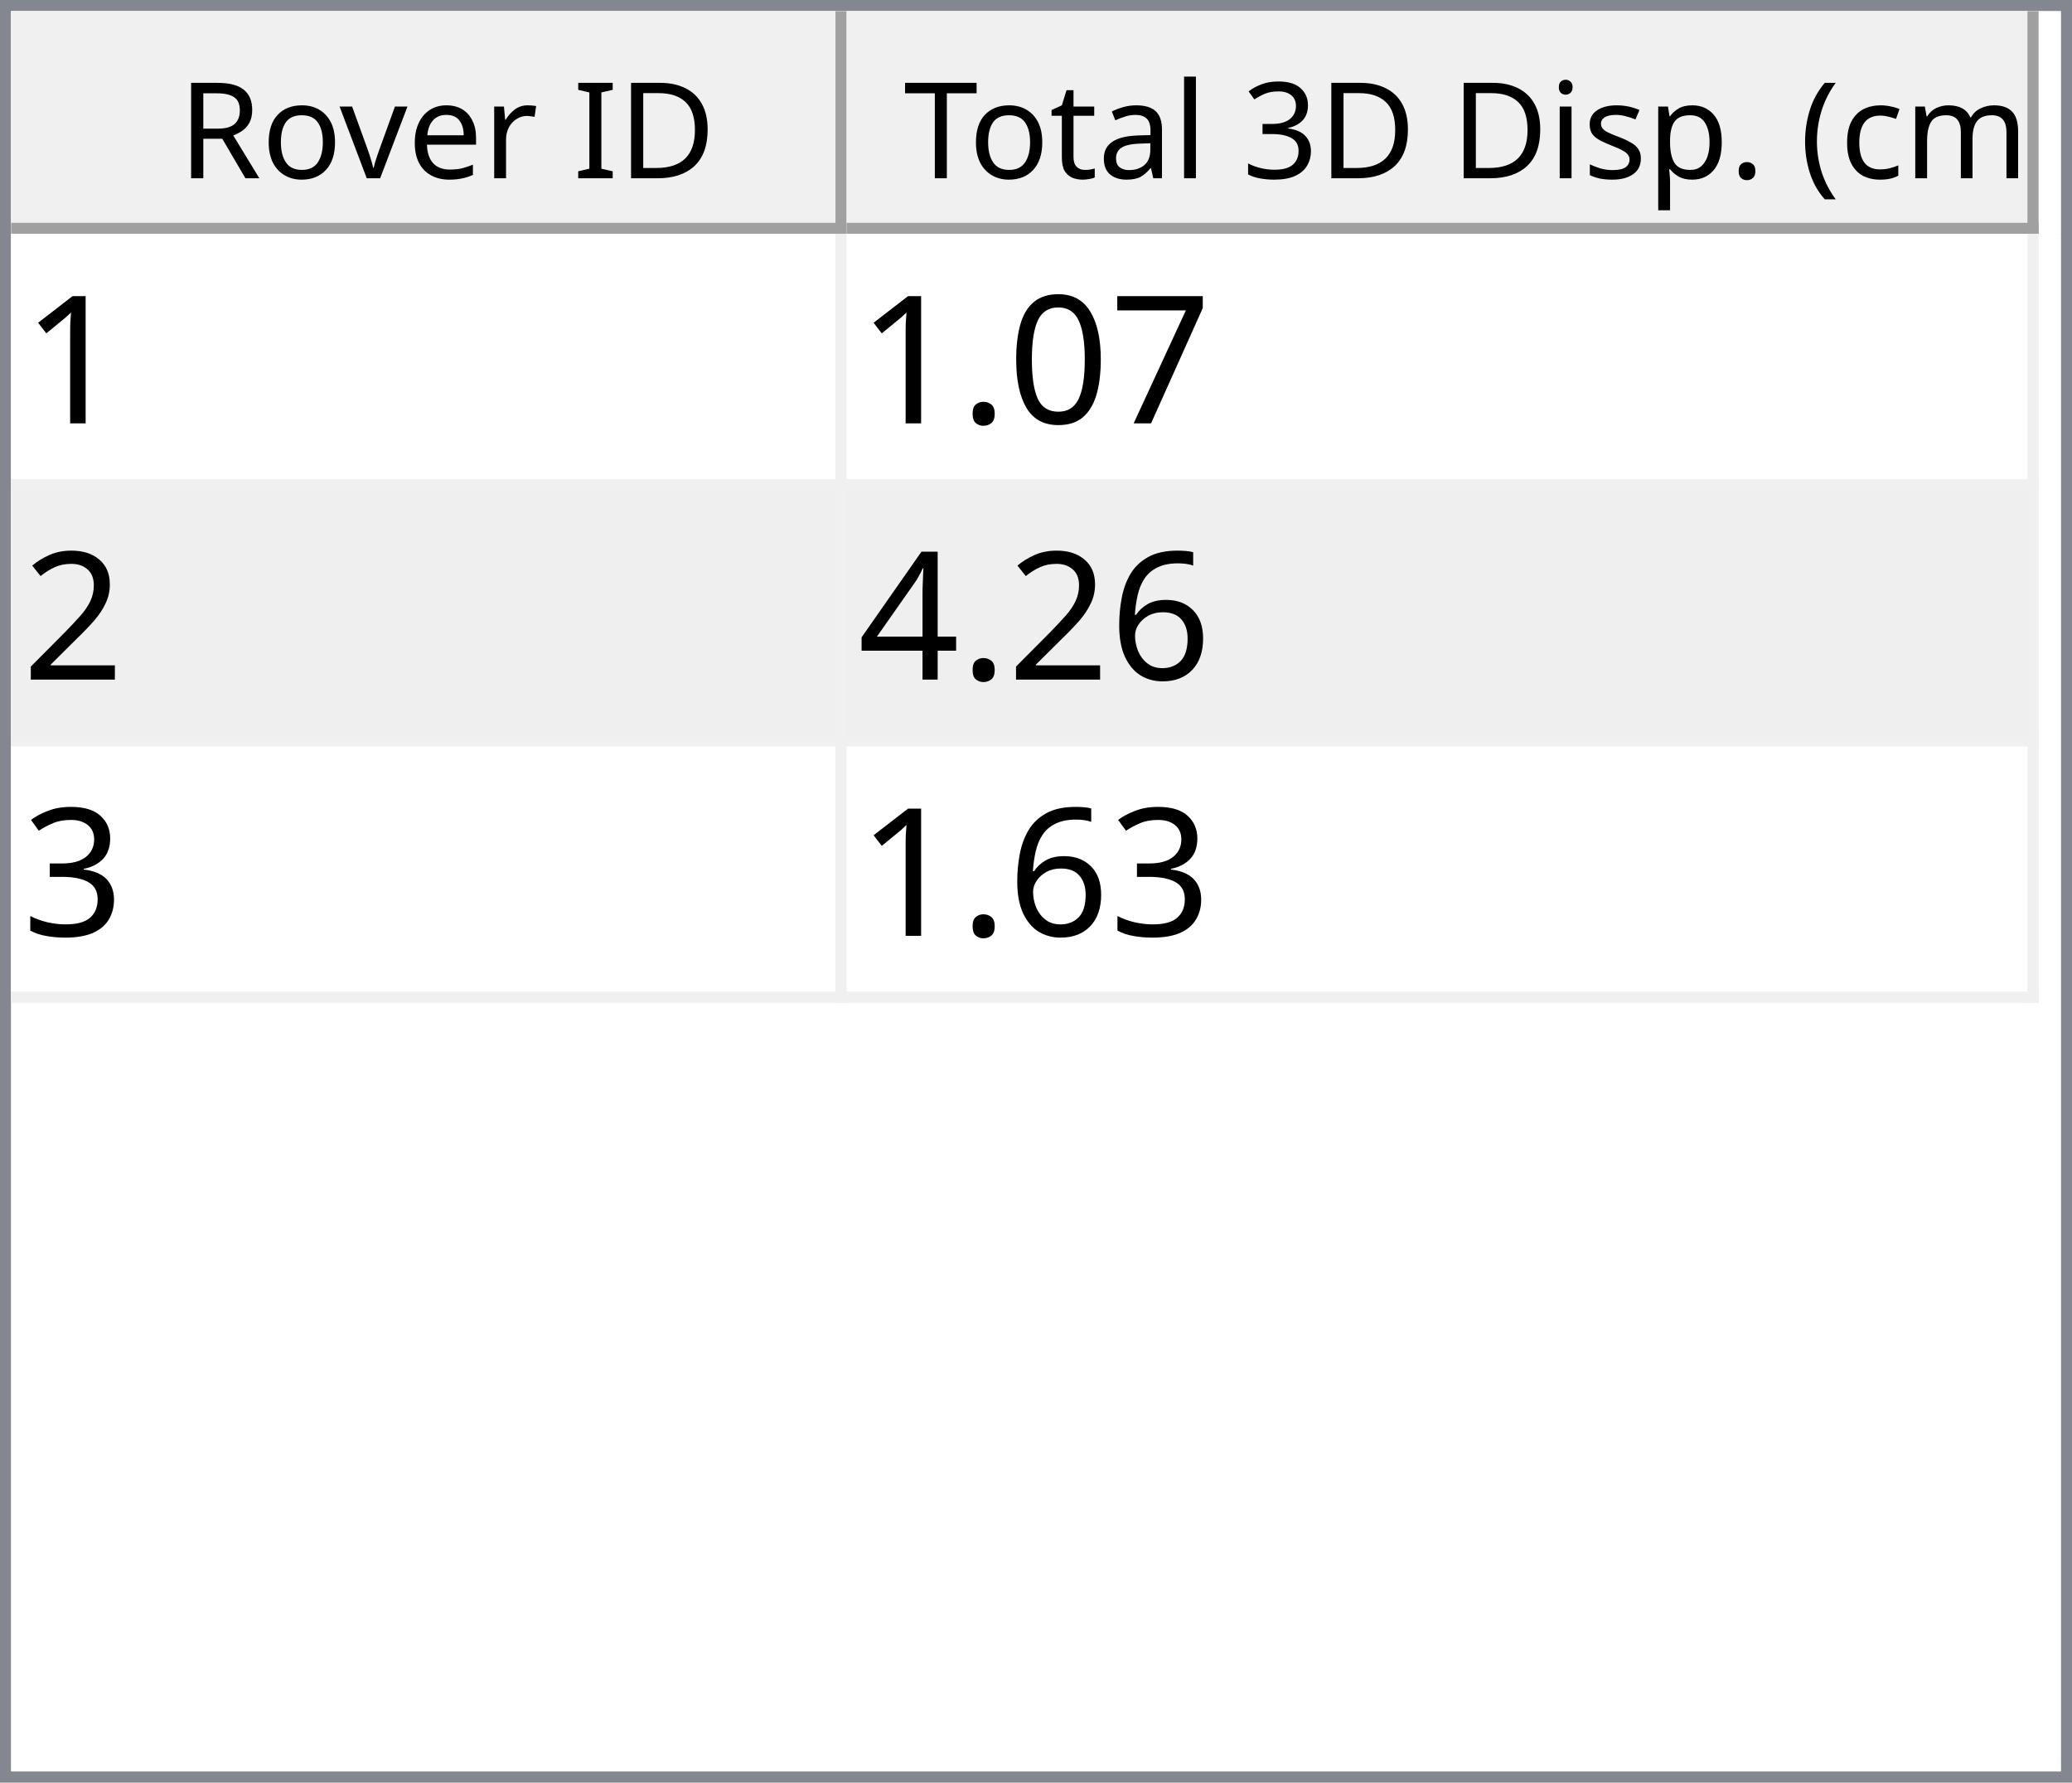
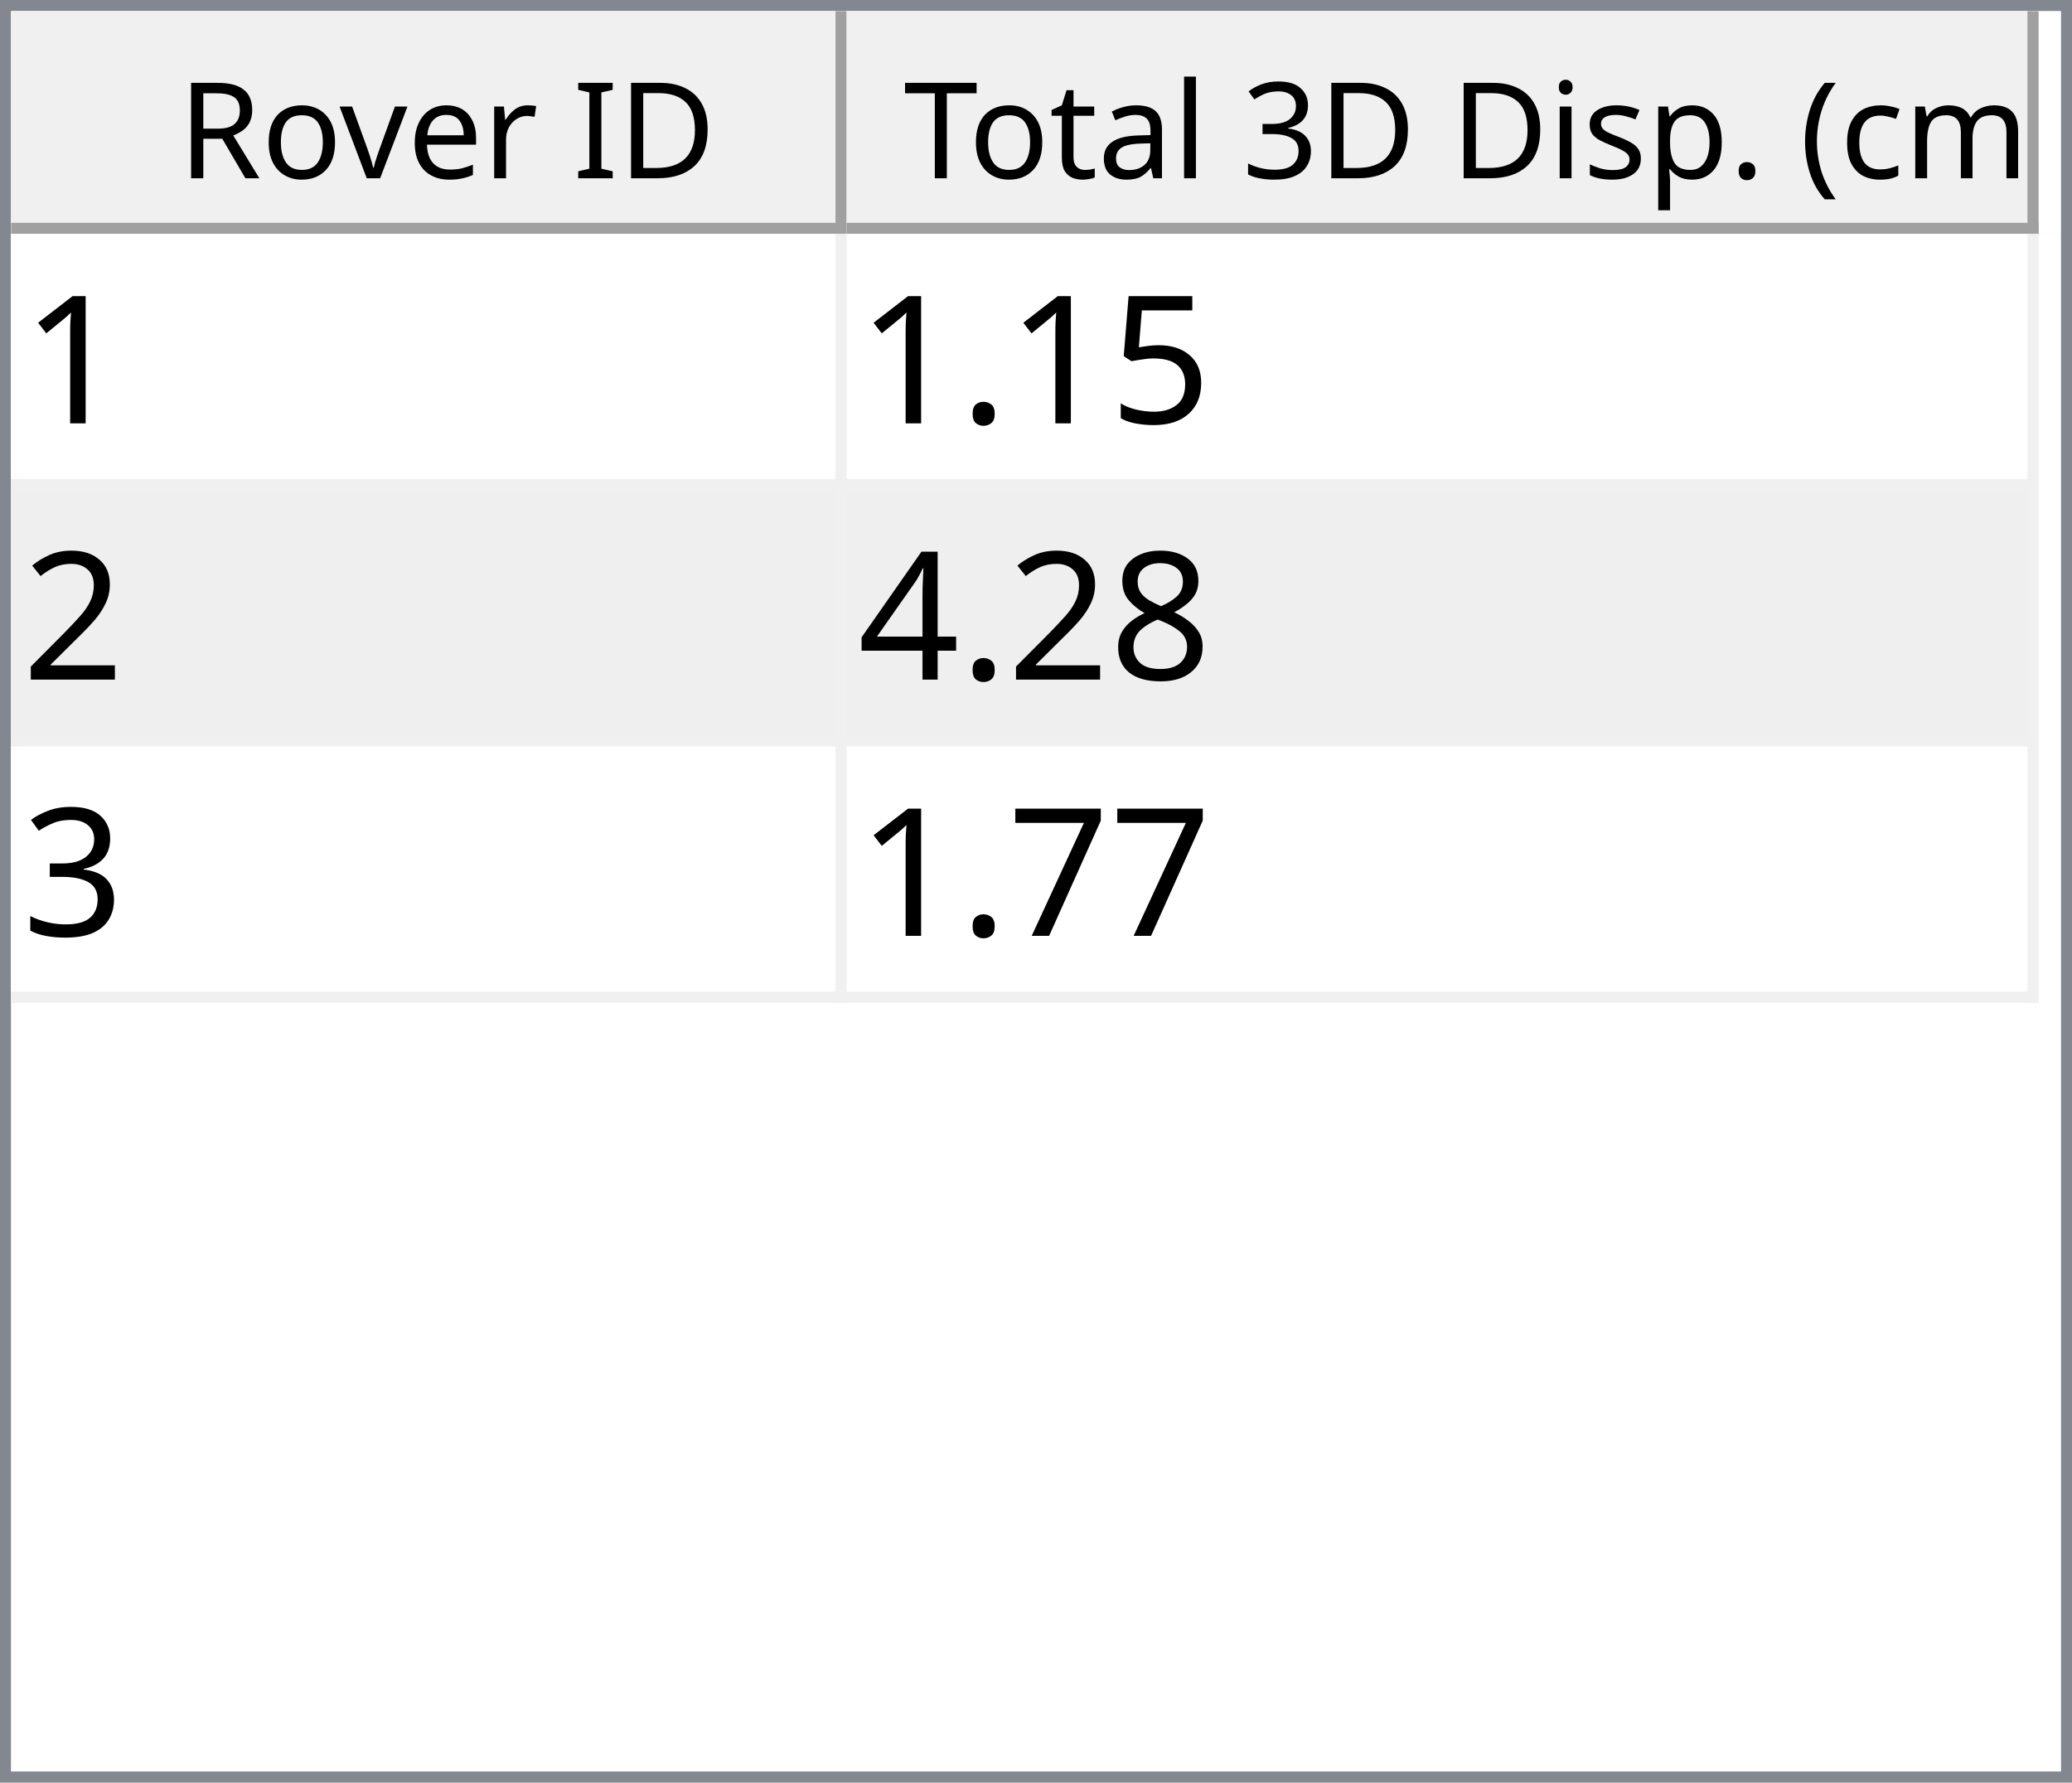
<svg xmlns="http://www.w3.org/2000/svg" style="fill-opacity:1; color-rendering:auto; color-interpolation:auto; text-rendering:auto; stroke:black; stroke-linecap:square; stroke-miterlimit:10; shape-rendering:auto; stroke-opacity:1; fill:black; stroke-dasharray:none; font-weight:normal; stroke-width:1; font-family:'Dialog'; font-style:normal; stroke-linejoin:miter; font-size:12px; stroke-dashoffset:0; image-rendering:auto;" width="186" height="160">
  <defs id="genericDefs" />
  <g>
    <defs id="defs1">
      <clipPath clipPathUnits="userSpaceOnUse" id="clipPath1">
        <path d="M0 0 L186 0 L186 160 L0 160 L0 0 Z" />
      </clipPath>
      <clipPath clipPathUnits="userSpaceOnUse" id="clipPath2">
        <path d="M0 0 L0 160 L186 160 L186 0 Z" />
      </clipPath>
      <clipPath clipPathUnits="userSpaceOnUse" id="clipPath3">
        <path d="M0 0 L0 20 L184 20 L184 0 Z" />
      </clipPath>
      <clipPath clipPathUnits="userSpaceOnUse" id="clipPath4">
        <path d="M0 0 L0 20 L75 20 L75 0 Z" />
      </clipPath>
      <clipPath clipPathUnits="userSpaceOnUse" id="clipPath5">
        <path d="M1 1 L1 19 L74 19 L74 1 Z" />
      </clipPath>
      <clipPath clipPathUnits="userSpaceOnUse" id="clipPath6">
        <path d="M0 0 L0 18 L73 18 L73 0 Z" />
      </clipPath>
      <clipPath clipPathUnits="userSpaceOnUse" id="clipPath7">
        <path d="M-0.5 -0.5 L-0.5 19.5 L74.5 19.5 L74.5 -0.5 Z" />
      </clipPath>
      <clipPath clipPathUnits="userSpaceOnUse" id="clipPath8">
        <path d="M0 0 L0 20 L107 20 L107 0 Z" />
      </clipPath>
      <clipPath clipPathUnits="userSpaceOnUse" id="clipPath9">
        <path d="M1 1 L1 19 L106 19 L106 1 Z" />
      </clipPath>
      <clipPath clipPathUnits="userSpaceOnUse" id="clipPath10">
        <path d="M0 0 L0 18 L105 18 L105 0 Z" />
      </clipPath>
      <clipPath clipPathUnits="userSpaceOnUse" id="clipPath11">
        <path d="M-0.5 -0.5 L-0.5 19.5 L106.5 19.5 L106.5 -0.5 Z" />
      </clipPath>
      <clipPath clipPathUnits="userSpaceOnUse" id="clipPath12">
        <path d="M0 0 L0 138 L184 138 L184 0 Z" />
      </clipPath>
      <clipPath clipPathUnits="userSpaceOnUse" id="clipPath13">
        <path d="M0 0 L0 69 L182 69 L182 0 Z" />
      </clipPath>
      <clipPath clipPathUnits="userSpaceOnUse" id="clipPath14">
        <path d="M-0.5 -0.5 L-0.5 68.5 L181.5 68.5 L181.5 -0.5 Z" />
      </clipPath>
      <clipPath clipPathUnits="userSpaceOnUse" id="clipPath15">
        <path d="M0 0 L0 22 L74 22 L74 0 Z" />
      </clipPath>
      <clipPath clipPathUnits="userSpaceOnUse" id="clipPath16">
        <path d="M0 0 L0 22 L106 22 L106 0 Z" />
      </clipPath>
      <font horiz-adv-x="64.551" id="font1">
        <font-face ascent="107.91" descent="25.098" units-per-em="100" style="font-style:normal; font-family:Segoe UI; font-weight:normal;" />
        <missing-glyph horiz-adv-x="64.551" d="M8.109 0 L8.109 68.266 L56.453 68.266 L56.453 0 L8.109 0 ZM15.328 7.234 L49.219 7.234 L49.219 61.031 L15.328 61.031 L15.328 7.234 Z" />
        <glyph unicode="D" horiz-adv-x="70.117" d="M9.188 0 L9.188 70.016 L28.516 70.016 Q65.531 70.016 65.531 35.891 Q65.531 19.672 55.25 9.836 Q44.969 0 27.734 0 L9.188 0 ZM17.391 62.594 L17.391 7.422 L27.828 7.422 Q41.609 7.422 49.273 14.797 Q56.938 22.172 56.938 35.688 Q56.938 62.594 28.328 62.594 L17.391 62.594 Z" />
        <glyph unicode="I" horiz-adv-x="26.611" d="M17.391 0 L9.188 0 L9.188 70.016 L17.391 70.016 L17.391 0 Z" />
        <glyph unicode=" " horiz-adv-x="27.393" d="" />
        <glyph unicode="r" horiz-adv-x="34.766" d="M34.188 41.891 Q32.078 43.5 28.125 43.5 Q23 43.5 19.555 38.672 Q16.109 33.844 16.109 25.484 L16.109 0 L8.109 0 L8.109 50 L16.109 50 L16.109 39.703 L16.312 39.703 Q18.016 44.969 21.531 47.922 Q25.047 50.875 29.391 50.875 Q32.516 50.875 34.188 50.203 L34.188 41.891 Z" />
        <glyph unicode="e" horiz-adv-x="52.295" d="M48.297 23 L12.984 23 Q13.188 14.656 17.484 10.109 Q21.781 5.562 29.297 5.562 Q37.75 5.562 44.828 11.141 L44.828 3.609 Q38.234 -1.172 27.391 -1.172 Q16.797 -1.172 10.742 5.641 Q4.688 12.453 4.688 24.812 Q4.688 36.469 11.305 43.82 Q17.922 51.172 27.734 51.172 Q37.547 51.172 42.922 44.828 Q48.297 38.484 48.297 27.203 L48.297 23 ZM40.094 29.781 Q40.047 36.719 36.75 40.578 Q33.453 44.438 27.594 44.438 Q21.922 44.438 17.969 40.383 Q14.016 36.328 13.094 29.781 L40.094 29.781 Z" />
        <glyph unicode="v" horiz-adv-x="47.9" d="M47.406 50 L27.484 0 L19.625 0 L0.688 50 L9.469 50 L22.172 13.672 Q23.578 9.672 23.922 6.688 L24.125 6.688 Q24.609 10.453 25.688 13.484 L38.969 50 L47.406 50 Z" />
        <glyph unicode="o" horiz-adv-x="58.594" d="M29 -1.172 Q17.922 -1.172 11.305 5.836 Q4.688 12.844 4.688 24.422 Q4.688 37.016 11.57 44.094 Q18.453 51.172 30.172 51.172 Q41.359 51.172 47.633 44.289 Q53.906 37.406 53.906 25.203 Q53.906 13.234 47.141 6.031 Q40.375 -1.172 29 -1.172 ZM29.594 44.438 Q21.875 44.438 17.383 39.188 Q12.891 33.938 12.891 24.703 Q12.891 15.828 17.43 10.695 Q21.969 5.562 29.594 5.562 Q37.359 5.562 41.531 10.594 Q45.703 15.625 45.703 24.906 Q45.703 34.281 41.531 39.359 Q37.359 44.438 29.594 44.438 Z" />
        <glyph unicode="R" horiz-adv-x="59.814" d="M59.375 0 L49.609 0 L37.891 19.625 Q36.281 22.359 34.766 24.289 Q33.25 26.219 31.664 27.438 Q30.078 28.656 28.25 29.219 Q26.422 29.781 24.125 29.781 L17.391 29.781 L17.391 0 L9.188 0 L9.188 70.016 L30.078 70.016 Q34.672 70.016 38.555 68.867 Q42.438 67.719 45.289 65.375 Q48.141 63.031 49.758 59.547 Q51.375 56.062 51.375 51.375 Q51.375 47.703 50.273 44.656 Q49.172 41.609 47.148 39.211 Q45.125 36.812 42.266 35.133 Q39.406 33.453 35.844 32.516 L35.844 32.328 Q37.594 31.547 38.891 30.547 Q40.188 29.547 41.359 28.18 Q42.531 26.812 43.68 25.078 Q44.828 23.344 46.234 21.047 L59.375 0 ZM17.391 62.594 L17.391 37.203 L28.516 37.203 Q31.594 37.203 34.203 38.133 Q36.812 39.062 38.719 40.797 Q40.625 42.531 41.703 45.047 Q42.781 47.562 42.781 50.688 Q42.781 56.297 39.141 59.445 Q35.5 62.594 28.609 62.594 L17.391 62.594 Z" />
        <glyph unicode=")" horiz-adv-x="30.176" d="M8.297 -15.922 L1.172 -15.922 Q16.406 2.344 16.406 26.812 Q16.406 51.469 1.078 70.016 L8.297 70.016 Q23.531 52.156 23.531 26.703 Q23.531 1.375 8.297 -15.922 Z" />
        <glyph unicode="m" horiz-adv-x="86.133" d="M79.109 0 L71.094 0 L71.094 28.719 Q71.094 37.016 68.531 40.727 Q65.969 44.438 59.906 44.438 Q54.781 44.438 51.195 39.75 Q47.609 35.062 47.609 28.516 L47.609 0 L39.594 0 L39.594 29.688 Q39.594 44.438 28.219 44.438 Q22.953 44.438 19.531 40.016 Q16.109 35.594 16.109 28.516 L16.109 0 L8.109 0 L8.109 50 L16.109 50 L16.109 42.094 L16.312 42.094 Q21.625 51.172 31.844 51.172 Q36.969 51.172 40.773 48.312 Q44.578 45.453 46 40.828 Q51.562 51.172 62.594 51.172 Q79.109 51.172 79.109 30.812 L79.109 0 Z" />
        <glyph unicode="c" horiz-adv-x="46.191" d="M42.188 2.297 Q36.422 -1.172 28.516 -1.172 Q17.828 -1.172 11.258 5.789 Q4.688 12.75 4.688 23.828 Q4.688 36.188 11.766 43.68 Q18.844 51.172 30.672 51.172 Q37.25 51.172 42.281 48.734 L42.281 40.531 Q36.719 44.438 30.375 44.438 Q22.703 44.438 17.797 38.945 Q12.891 33.453 12.891 24.516 Q12.891 15.719 17.508 10.641 Q22.125 5.562 29.891 5.562 Q36.422 5.562 42.188 9.906 L42.188 2.297 Z" />
        <glyph unicode="(" horiz-adv-x="30.176" d="M29.109 -15.922 L21.969 -15.922 Q6.844 1.375 6.844 26.703 Q6.844 52.156 21.969 70.016 L29.203 70.016 Q13.875 51.469 13.875 26.812 Q13.875 2.344 29.109 -15.922 Z" />
        <glyph unicode="." horiz-adv-x="21.68" d="M10.891 -1.078 Q8.641 -1.078 7.055 0.539 Q5.469 2.156 5.469 4.391 Q5.469 6.641 7.055 8.273 Q8.641 9.906 10.891 9.906 Q13.188 9.906 14.797 8.273 Q16.406 6.641 16.406 4.391 Q16.406 2.156 14.797 0.539 Q13.188 -1.078 10.891 -1.078 Z" />
        <glyph unicode="p" horiz-adv-x="58.789" d="M16.312 7.234 L16.109 7.234 L16.109 -23 L8.109 -23 L8.109 50 L16.109 50 L16.109 41.219 L16.312 41.219 Q22.219 51.172 33.594 51.172 Q43.266 51.172 48.688 44.461 Q54.109 37.75 54.109 26.469 Q54.109 13.922 48 6.375 Q41.891 -1.172 31.297 -1.172 Q21.578 -1.172 16.312 7.234 ZM16.109 27.391 L16.109 20.406 Q16.109 14.203 20.141 9.883 Q24.172 5.562 30.375 5.562 Q37.641 5.562 41.773 11.133 Q45.906 16.703 45.906 26.609 Q45.906 34.969 42.047 39.703 Q38.188 44.438 31.594 44.438 Q24.609 44.438 20.359 39.578 Q16.109 34.719 16.109 27.391 Z" />
        <glyph unicode="s" horiz-adv-x="42.432" d="M5.078 1.812 L5.078 10.406 Q11.625 5.562 19.484 5.562 Q30.031 5.562 30.031 12.594 Q30.031 14.594 29.125 15.992 Q28.219 17.391 26.68 18.461 Q25.141 19.531 23.07 20.383 Q21 21.234 18.609 22.172 Q15.281 23.484 12.766 24.828 Q10.25 26.172 8.57 27.859 Q6.891 29.547 6.031 31.695 Q5.172 33.844 5.172 36.719 Q5.172 40.234 6.789 42.945 Q8.406 45.656 11.086 47.484 Q13.766 49.312 17.211 50.242 Q20.656 51.172 24.312 51.172 Q30.812 51.172 35.938 48.922 L35.938 40.828 Q30.422 44.438 23.25 44.438 Q21 44.438 19.195 43.922 Q17.391 43.406 16.094 42.477 Q14.797 41.547 14.086 40.258 Q13.375 38.969 13.375 37.406 Q13.375 35.453 14.086 34.133 Q14.797 32.812 16.164 31.789 Q17.531 30.766 19.484 29.938 Q21.438 29.109 23.922 28.125 Q27.25 26.859 29.883 25.516 Q32.516 24.172 34.375 22.484 Q36.234 20.797 37.234 18.602 Q38.234 16.406 38.234 13.375 Q38.234 9.672 36.602 6.938 Q34.969 4.203 32.234 2.398 Q29.5 0.594 25.93 -0.289 Q22.359 -1.172 18.453 -1.172 Q10.75 -1.172 5.078 1.812 Z" />
        <glyph unicode="i" horiz-adv-x="24.219" d="M12.203 62.703 Q10.062 62.703 8.547 64.164 Q7.031 65.625 7.031 67.875 Q7.031 70.125 8.547 71.609 Q10.062 73.094 12.203 73.094 Q14.406 73.094 15.945 71.609 Q17.484 70.125 17.484 67.875 Q17.484 65.719 15.945 64.211 Q14.406 62.703 12.203 62.703 ZM16.109 0 L8.109 0 L8.109 50 L16.109 50 L16.109 0 Z" />
        <glyph unicode="3" horiz-adv-x="53.906" d="M46.531 19.828 Q46.531 15.094 44.75 11.211 Q42.969 7.328 39.719 4.57 Q36.469 1.812 31.93 0.297 Q27.391 -1.219 21.922 -1.219 Q11.922 -1.219 6 2.594 L6 11.188 Q13.094 5.609 22.219 5.609 Q25.875 5.609 28.828 6.539 Q31.781 7.469 33.906 9.227 Q36.031 10.984 37.18 13.477 Q38.328 15.969 38.328 19.094 Q38.328 32.812 18.797 32.812 L12.984 32.812 L12.984 39.594 L18.5 39.594 Q35.797 39.594 35.797 52.484 Q35.797 64.406 22.609 64.406 Q15.188 64.406 8.688 59.422 L8.688 67.188 Q15.375 71.188 24.609 71.188 Q29 71.188 32.57 69.969 Q36.141 68.75 38.68 66.555 Q41.219 64.359 42.609 61.281 Q44 58.203 44 54.5 Q44 40.672 30.031 36.719 L30.031 36.531 Q33.594 36.141 36.625 34.797 Q39.656 33.453 41.852 31.305 Q44.047 29.156 45.289 26.25 Q46.531 23.344 46.531 19.828 Z" />
        <glyph unicode="l" horiz-adv-x="24.219" d="M16.109 0 L8.109 0 L8.109 74.031 L16.109 74.031 L16.109 0 Z" />
        <glyph unicode="a" horiz-adv-x="50.879" d="M43.891 0 L35.891 0 L35.891 7.812 L35.688 7.812 Q30.469 -1.172 20.312 -1.172 Q12.844 -1.172 8.617 2.781 Q4.391 6.734 4.391 13.281 Q4.391 27.297 20.906 29.594 L35.891 31.688 Q35.891 44.438 25.594 44.438 Q16.547 44.438 9.281 38.281 L9.281 46.484 Q16.656 51.172 26.266 51.172 Q43.891 51.172 43.891 32.516 L43.891 0 ZM35.891 25.297 L23.828 23.641 Q18.266 22.859 15.43 20.875 Q12.594 18.891 12.594 13.875 Q12.594 10.203 15.211 7.883 Q17.828 5.562 22.172 5.562 Q28.125 5.562 32.008 9.742 Q35.891 13.922 35.891 20.312 L35.891 25.297 Z" />
        <glyph unicode="t" horiz-adv-x="33.887" d="M31.297 0.484 Q28.469 -1.078 23.828 -1.078 Q10.688 -1.078 10.688 13.578 L10.688 43.172 L2.094 43.172 L2.094 50 L10.688 50 L10.688 62.203 L18.703 64.797 L18.703 50 L31.297 50 L31.297 43.172 L18.703 43.172 L18.703 14.984 Q18.703 9.969 20.414 7.82 Q22.125 5.672 26.078 5.672 Q29.109 5.672 31.297 7.328 L31.297 0.484 Z" />
        <glyph unicode="T" horiz-adv-x="52.393" d="M50.594 62.594 L30.375 62.594 L30.375 0 L22.172 0 L22.172 62.594 L2 62.594 L2 70.016 L50.594 70.016 L50.594 62.594 Z" />
      </font>
      <font horiz-adv-x="75.0" id="font2">
        <font-face ascent="100.537" descent="21.973" units-per-em="100" style="font-style:normal; font-family:sans-serif; font-weight:normal;" />
        <missing-glyph horiz-adv-x="75.0" d="M12.5 0 L12.5 62.5 L62.5 62.5 L62.5 0 L12.5 0 ZM14.062 1.562 L60.938 1.562 L60.938 60.938 L14.062 60.938 L14.062 1.562 Z" />
        <glyph unicode="1" horiz-adv-x="55.615" d="M37.25 0 L28.469 0 L28.469 56 Q25.297 52.984 20.141 49.953 Q14.984 46.922 10.891 45.406 L10.891 53.906 Q18.266 57.375 23.781 62.305 Q29.297 67.234 31.594 71.875 L37.25 71.875 L37.25 0 Z" />
-         <glyph unicode="7" horiz-adv-x="55.615" d="M4.734 62.203 L4.734 70.656 L51.078 70.656 L51.078 63.812 Q44.234 56.547 37.523 44.484 Q30.812 32.422 27.156 19.672 Q24.516 10.688 23.781 0 L14.75 0 Q14.891 8.453 18.062 20.414 Q21.234 32.375 27.172 43.484 Q33.109 54.594 39.797 62.203 L4.734 62.203 Z" />
-         <glyph unicode="0" horiz-adv-x="55.615" d="M4.156 35.297 Q4.156 48 6.766 55.742 Q9.375 63.484 14.523 67.68 Q19.672 71.875 27.484 71.875 Q33.25 71.875 37.594 69.555 Q41.938 67.234 44.773 62.867 Q47.609 58.5 49.219 52.227 Q50.828 45.953 50.828 35.297 Q50.828 22.703 48.242 14.969 Q45.656 7.234 40.508 3.008 Q35.359 -1.219 27.484 -1.219 Q17.141 -1.219 11.234 6.203 Q4.156 15.141 4.156 35.297 ZM13.188 35.297 Q13.188 17.672 17.312 11.836 Q21.438 6 27.484 6 Q33.547 6 37.672 11.859 Q41.797 17.719 41.797 35.297 Q41.797 52.984 37.672 58.789 Q33.547 64.594 27.391 64.594 Q21.344 64.594 17.719 59.469 Q13.188 52.938 13.188 35.297 Z" />
+         <glyph unicode="5" horiz-adv-x="55.615" d="M4.156 18.75 L13.375 19.531 Q14.406 12.797 18.141 9.398 Q21.875 6 27.156 6 Q33.5 6 37.891 10.789 Q42.281 15.578 42.281 23.484 Q42.281 31 38.062 35.352 Q33.844 39.703 27 39.703 Q22.75 39.703 19.336 37.773 Q15.922 35.844 13.969 32.766 L5.719 33.844 L12.641 70.609 L48.25 70.609 L48.25 62.203 L19.672 62.203 L15.828 42.969 Q22.266 47.469 29.344 47.469 Q38.719 47.469 45.164 40.969 Q51.609 34.469 51.609 24.266 Q51.609 14.547 45.953 7.469 Q39.062 -1.219 27.156 -1.219 Q17.391 -1.219 11.211 4.25 Q5.031 9.719 4.156 18.75 Z" />
        <glyph unicode="." horiz-adv-x="27.783" d="M9.078 0 L9.078 10.016 L19.094 10.016 L19.094 0 L9.078 0 Z" />
        <glyph unicode="2" horiz-adv-x="55.615" d="M50.344 8.453 L50.344 0 L3.031 0 Q2.938 3.172 4.047 6.109 Q5.859 10.938 9.836 15.625 Q13.812 20.312 21.344 26.469 Q33.016 36.031 37.117 41.625 Q41.219 47.219 41.219 52.203 Q41.219 57.422 37.477 61.008 Q33.734 64.594 27.734 64.594 Q21.391 64.594 17.578 60.789 Q13.766 56.984 13.719 50.25 L4.688 51.172 Q5.609 61.281 11.664 66.578 Q17.719 71.875 27.938 71.875 Q38.234 71.875 44.242 66.164 Q50.25 60.453 50.25 52 Q50.25 47.703 48.492 43.555 Q46.734 39.406 42.656 34.812 Q38.578 30.219 29.109 22.219 Q21.188 15.578 18.945 13.211 Q16.703 10.844 15.234 8.453 L50.344 8.453 Z" />
-         <glyph unicode="6" horiz-adv-x="55.615" d="M49.75 54.047 L41.016 53.375 Q39.844 58.547 37.703 60.891 Q34.125 64.656 28.906 64.656 Q24.703 64.656 21.531 62.312 Q17.391 59.281 14.992 53.469 Q12.594 47.656 12.5 36.922 Q15.672 41.75 20.266 44.094 Q24.859 46.438 29.891 46.438 Q38.672 46.438 44.852 39.969 Q51.031 33.5 51.031 23.25 Q51.031 16.5 48.125 10.719 Q45.219 4.938 40.141 1.859 Q35.062 -1.219 28.609 -1.219 Q17.625 -1.219 10.695 6.859 Q3.766 14.938 3.766 33.5 Q3.766 54.25 11.422 63.672 Q18.109 71.875 29.438 71.875 Q37.891 71.875 43.289 67.141 Q48.688 62.406 49.75 54.047 ZM13.875 23.188 Q13.875 18.656 15.797 14.508 Q17.719 10.359 21.188 8.18 Q24.656 6 28.469 6 Q34.031 6 38.039 10.492 Q42.047 14.984 42.047 22.703 Q42.047 30.125 38.086 34.398 Q34.125 38.672 28.125 38.672 Q22.172 38.672 18.023 34.398 Q13.875 30.125 13.875 23.188 Z" />
+         <glyph unicode="8" horiz-adv-x="55.615" d="M17.672 38.812 Q12.203 40.828 9.57 44.539 Q6.938 48.25 6.938 53.422 Q6.938 61.234 12.555 66.555 Q18.172 71.875 27.484 71.875 Q36.859 71.875 42.578 66.43 Q48.297 60.984 48.297 53.172 Q48.297 48.188 45.68 44.508 Q43.062 40.828 37.75 38.812 Q44.344 36.672 47.781 31.883 Q51.219 27.094 51.219 20.453 Q51.219 11.281 44.727 5.031 Q38.234 -1.219 27.641 -1.219 Q17.047 -1.219 10.547 5.055 Q4.047 11.328 4.047 20.703 Q4.047 27.688 7.594 32.398 Q11.141 37.109 17.672 38.812 ZM15.922 53.719 Q15.922 48.641 19.195 45.414 Q22.469 42.188 27.688 42.188 Q32.766 42.188 36.016 45.383 Q39.266 48.578 39.266 53.219 Q39.266 58.062 35.914 61.359 Q32.562 64.656 27.594 64.656 Q22.562 64.656 19.242 61.43 Q15.922 58.203 15.922 53.719 ZM13.094 20.656 Q13.094 16.891 14.875 13.375 Q16.656 9.859 20.172 7.93 Q23.688 6 27.734 6 Q34.031 6 38.133 10.055 Q42.234 14.109 42.234 20.359 Q42.234 26.703 38.016 30.859 Q33.797 35.016 27.438 35.016 Q21.234 35.016 17.164 30.914 Q13.094 26.812 13.094 20.656 Z" />
        <glyph unicode="4" horiz-adv-x="55.615" d="M32.328 0 L32.328 17.141 L1.266 17.141 L1.266 25.203 L33.938 71.578 L41.109 71.578 L41.109 25.203 L50.781 25.203 L50.781 17.141 L41.109 17.141 L41.109 0 L32.328 0 ZM32.328 25.203 L32.328 57.469 L9.906 25.203 L32.328 25.203 Z" />
        <glyph unicode="3" horiz-adv-x="55.615" d="M4.203 18.891 L12.984 20.062 Q14.5 12.594 18.141 9.297 Q21.781 6 27 6 Q33.203 6 37.477 10.297 Q41.75 14.594 41.75 20.953 Q41.75 27 37.797 30.93 Q33.844 34.859 27.734 34.859 Q25.25 34.859 21.531 33.891 L22.516 41.609 Q23.391 41.5 23.922 41.5 Q29.547 41.5 34.039 44.43 Q38.531 47.359 38.531 53.469 Q38.531 58.297 35.258 61.477 Q31.984 64.656 26.812 64.656 Q21.688 64.656 18.266 61.43 Q14.844 58.203 13.875 51.766 L5.078 53.328 Q6.688 62.156 12.398 67.016 Q18.109 71.875 26.609 71.875 Q32.469 71.875 37.398 69.359 Q42.328 66.844 44.945 62.5 Q47.562 58.156 47.562 53.266 Q47.562 48.641 45.07 44.828 Q42.578 41.016 37.703 38.766 Q44.047 37.312 47.562 32.695 Q51.078 28.078 51.078 21.141 Q51.078 11.766 44.242 5.25 Q37.406 -1.266 26.953 -1.266 Q17.531 -1.266 11.305 4.352 Q5.078 9.969 4.203 18.891 Z" />
+         <glyph unicode="7" horiz-adv-x="55.615" d="M4.734 62.203 L4.734 70.656 L51.078 70.656 L51.078 63.812 Q44.234 56.547 37.523 44.484 Q30.812 32.422 27.156 19.672 Q24.516 10.688 23.781 0 L14.75 0 Q14.891 8.453 18.062 20.414 Q21.234 32.375 27.172 43.484 Q33.109 54.594 39.797 62.203 L4.734 62.203 Z" />
      </font>
    </defs>
    <g style="fill:white; stroke:white;">
      <rect x="0" y="0" width="186" style="clip-path:url(#clipPath1); stroke:none;" height="160" />
    </g>
    <g style="fill:white; text-rendering:optimizeSpeed; color-rendering:optimizeSpeed; image-rendering:optimizeSpeed; shape-rendering:crispEdges; stroke:white; color-interpolation:sRGB;">
      <rect x="0" width="186" height="160" y="0" style="stroke:none;" />
      <path style="stroke:none;" d="M0 160 L186 160 L186 0 L0 0 Z" />
    </g>
    <g style="fill:rgb(240,240,240); font-family:'Segoe UI'; stroke:rgb(240,240,240);">
      <rect x="0" y="0" width="186" style="clip-path:url(#clipPath2); stroke:none;" height="160" />
    </g>
    <g style="fill:rgb(130,135,144); font-family:'Segoe UI'; stroke:rgb(130,135,144);">
      <path d="M0 0 L186 0 L186 160 L0 160 L0 0 ZM1 1 L185 1 L185 159 L1 159 L1 1 Z" style="fill-rule:evenodd; clip-path:url(#clipPath2); stroke:none;" />
    </g>
    <g style="fill:white; font-family:'Segoe UI'; stroke:white;" transform="translate(1,1)">
      <rect x="0" y="0" width="184" style="clip-path:url(#clipPath3); stroke:none;" height="20" />
    </g>
    <g style="fill:rgb(240,240,240); font-family:'Segoe UI'; stroke:rgb(240,240,240);" transform="translate(1,1)">
      <rect x="0" y="0" width="75" style="clip-path:url(#clipPath4); stroke:none;" height="20" />
    </g>
    <g style="font-family:'Segoe UI';" transform="translate(2,2)">
      <text x="14" xml:space="preserve" y="14" style="clip-path:url(#clipPath6); stroke:none;">Rover ID</text>
    </g>
    <g style="fill:rgb(160,160,160); font-family:'Segoe UI'; stroke:rgb(160,160,160); stroke-linejoin:bevel;" transform="translate(1.5,1.5)">
      <line x1="74" x2="74" y1="0" style="fill:none; clip-path:url(#clipPath7);" y2="19" />
    </g>
    <g style="fill:rgb(160,160,160); font-family:'Segoe UI'; stroke:rgb(160,160,160); stroke-linejoin:bevel;" transform="matrix(1,0,0,1,1,1) translate(0.5,0.5)">
      <line x1="0" x2="74" y1="19" style="fill:none; clip-path:url(#clipPath7);" y2="19" />
    </g>
    <g style="fill:rgb(240,240,240); font-family:'Segoe UI'; stroke:rgb(240,240,240);" transform="translate(76,1)">
      <rect x="0" y="0" width="107" style="clip-path:url(#clipPath8); stroke:none;" height="20" />
    </g>
    <g style="font-family:'Segoe UI';" transform="translate(77,2)">
      <text x="1" xml:space="preserve" y="14" style="clip-path:url(#clipPath10); stroke:none;"> Total 3D Disp. (cm)</text>
    </g>
    <g style="fill:rgb(160,160,160); font-family:'Segoe UI'; stroke:rgb(160,160,160); stroke-linejoin:bevel;" transform="translate(76.5,1.5)">
      <line x1="106" x2="106" y1="0" style="fill:none; clip-path:url(#clipPath11);" y2="19" />
    </g>
    <g style="fill:rgb(160,160,160); font-family:'Segoe UI'; stroke:rgb(160,160,160); stroke-linejoin:bevel;" transform="matrix(1,0,0,1,76,1) translate(0.5,0.5)">
      <line x1="0" x2="106" y1="19" style="fill:none; clip-path:url(#clipPath11);" y2="19" />
    </g>
    <g style="fill:white; font-family:'Segoe UI'; stroke:white;" transform="translate(1,21)">
      <rect x="0" y="0" width="184" style="clip-path:url(#clipPath12); stroke:none;" height="138" />
    </g>
    <g style="fill:rgb(240,240,240); font-size:16px; font-family:sans-serif; stroke:rgb(240,240,240);" transform="translate(1,21)">
      <rect x="0" y="0" width="182" style="clip-path:url(#clipPath13); stroke:none;" height="69" />
      <line transform="translate(0.5,0.5)" x1="0" x2="181" y1="22" style="clip-path:url(#clipPath14); fill:none; stroke-linejoin:bevel;" y2="22" />
    </g>
    <g transform="matrix(1,0,0,1,1,21) translate(0.5,0.5)" style="fill:rgb(240,240,240); font-size:16px; font-family:sans-serif; stroke:rgb(240,240,240); stroke-linejoin:bevel;">
      <line x1="0" x2="181" y1="45" style="fill:none; clip-path:url(#clipPath14);" y2="45" />
    </g>
    <g transform="matrix(1,0,0,1,1,21) translate(0.5,0.5)" style="fill:rgb(240,240,240); font-size:16px; font-family:sans-serif; stroke:rgb(240,240,240); stroke-linejoin:bevel;">
      <line x1="0" x2="181" y1="68" style="fill:none; clip-path:url(#clipPath14);" y2="68" />
    </g>
    <g transform="matrix(1,0,0,1,1,21) translate(0.5,0.5)" style="fill:rgb(240,240,240); font-size:16px; font-family:sans-serif; stroke:rgb(240,240,240); stroke-linejoin:bevel;">
      <line x1="74" x2="74" y1="0" style="fill:none; clip-path:url(#clipPath14);" y2="68" />
    </g>
    <g transform="matrix(1,0,0,1,1,21) translate(0.5,0.5)" style="fill:rgb(240,240,240); font-size:16px; font-family:sans-serif; stroke:rgb(240,240,240); stroke-linejoin:bevel;">
      <line x1="181" x2="181" y1="0" style="fill:none; clip-path:url(#clipPath14);" y2="68" />
    </g>
    <g style="fill:white; font-size:16px; font-family:sans-serif; stroke:white;" transform="matrix(1,0,0,1,1,21)">
      <rect x="0" y="0" width="74" style="clip-path:url(#clipPath15); stroke:none;" height="22" />
      <text x="1" y="17" style="fill:black; clip-path:url(#clipPath15); stroke:none;" xml:space="preserve">1</text>
    </g>
    <g style="fill:white; font-size:16px; font-family:sans-serif; stroke:white;" transform="matrix(1,0,0,1,1,21) translate(75,0)">
      <rect x="0" y="0" width="106" style="clip-path:url(#clipPath16); stroke:none;" height="22" />
-       <text x="1" y="17" style="fill:black; clip-path:url(#clipPath16); stroke:none;" xml:space="preserve">1.07</text>
+       <text x="1" y="17" style="fill:black; clip-path:url(#clipPath16); stroke:none;" xml:space="preserve">1.15</text>
    </g>
    <g style="fill:rgb(239,239,239); font-size:16px; font-family:sans-serif; stroke:rgb(239,239,239);" transform="matrix(1,0,0,1,1,21) translate(0,23)">
      <rect x="0" y="0" width="74" style="clip-path:url(#clipPath15); stroke:none;" height="22" />
      <text x="1" y="17" style="fill:black; clip-path:url(#clipPath15); stroke:none;" xml:space="preserve">2</text>
    </g>
    <g style="fill:rgb(239,239,239); font-size:16px; font-family:sans-serif; stroke:rgb(239,239,239);" transform="matrix(1,0,0,1,1,21) translate(75,23)">
      <rect x="0" y="0" width="106" style="clip-path:url(#clipPath16); stroke:none;" height="22" />
-       <text x="1" y="17" style="fill:black; clip-path:url(#clipPath16); stroke:none;" xml:space="preserve">4.26</text>
+       <text x="1" y="17" style="fill:black; clip-path:url(#clipPath16); stroke:none;" xml:space="preserve">4.28</text>
    </g>
    <g style="fill:white; font-size:16px; font-family:sans-serif; stroke:white;" transform="matrix(1,0,0,1,1,21) translate(0,46)">
      <rect x="0" y="0" width="74" style="clip-path:url(#clipPath15); stroke:none;" height="22" />
      <text x="1" y="17" style="fill:black; clip-path:url(#clipPath15); stroke:none;" xml:space="preserve">3</text>
    </g>
    <g style="fill:white; font-size:16px; font-family:sans-serif; stroke:white;" transform="matrix(1,0,0,1,1,21) translate(75,46)">
      <rect x="0" y="0" width="106" style="clip-path:url(#clipPath16); stroke:none;" height="22" />
-       <text x="1" y="17" style="fill:black; clip-path:url(#clipPath16); stroke:none;" xml:space="preserve">1.63</text>
+       <text x="1" y="17" style="fill:black; clip-path:url(#clipPath16); stroke:none;" xml:space="preserve">1.77</text>
    </g>
  </g>
</svg>
